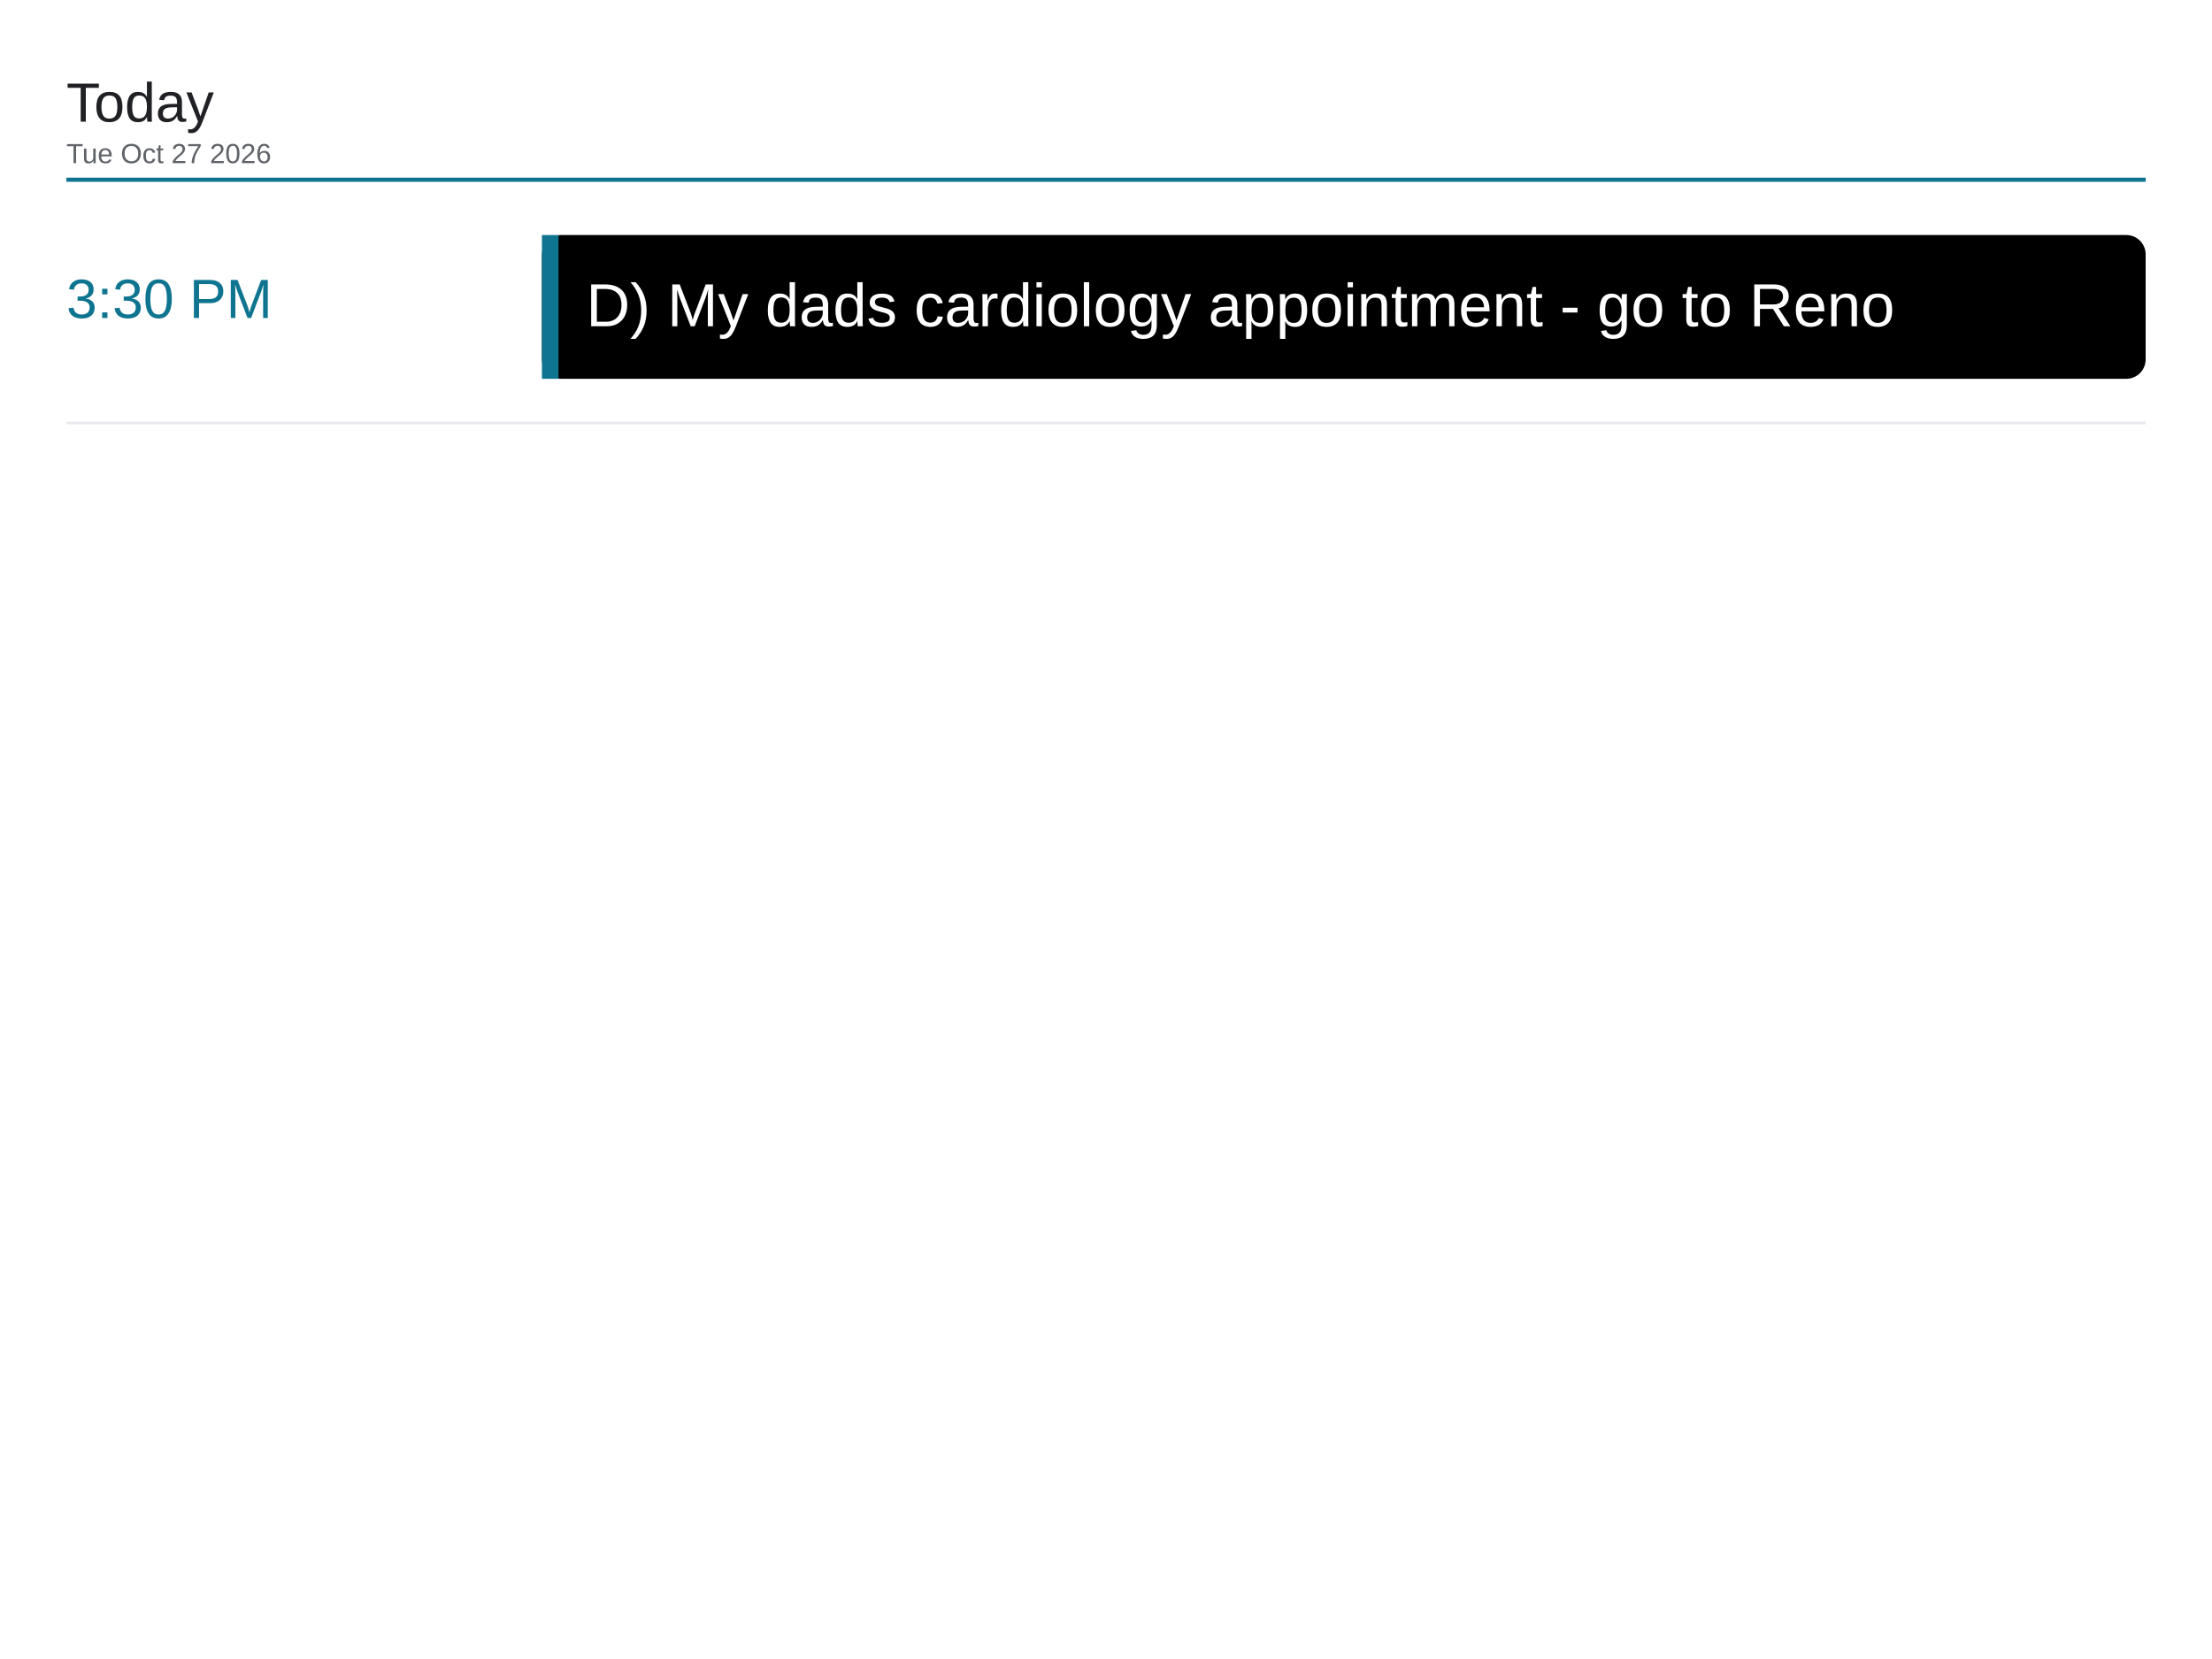
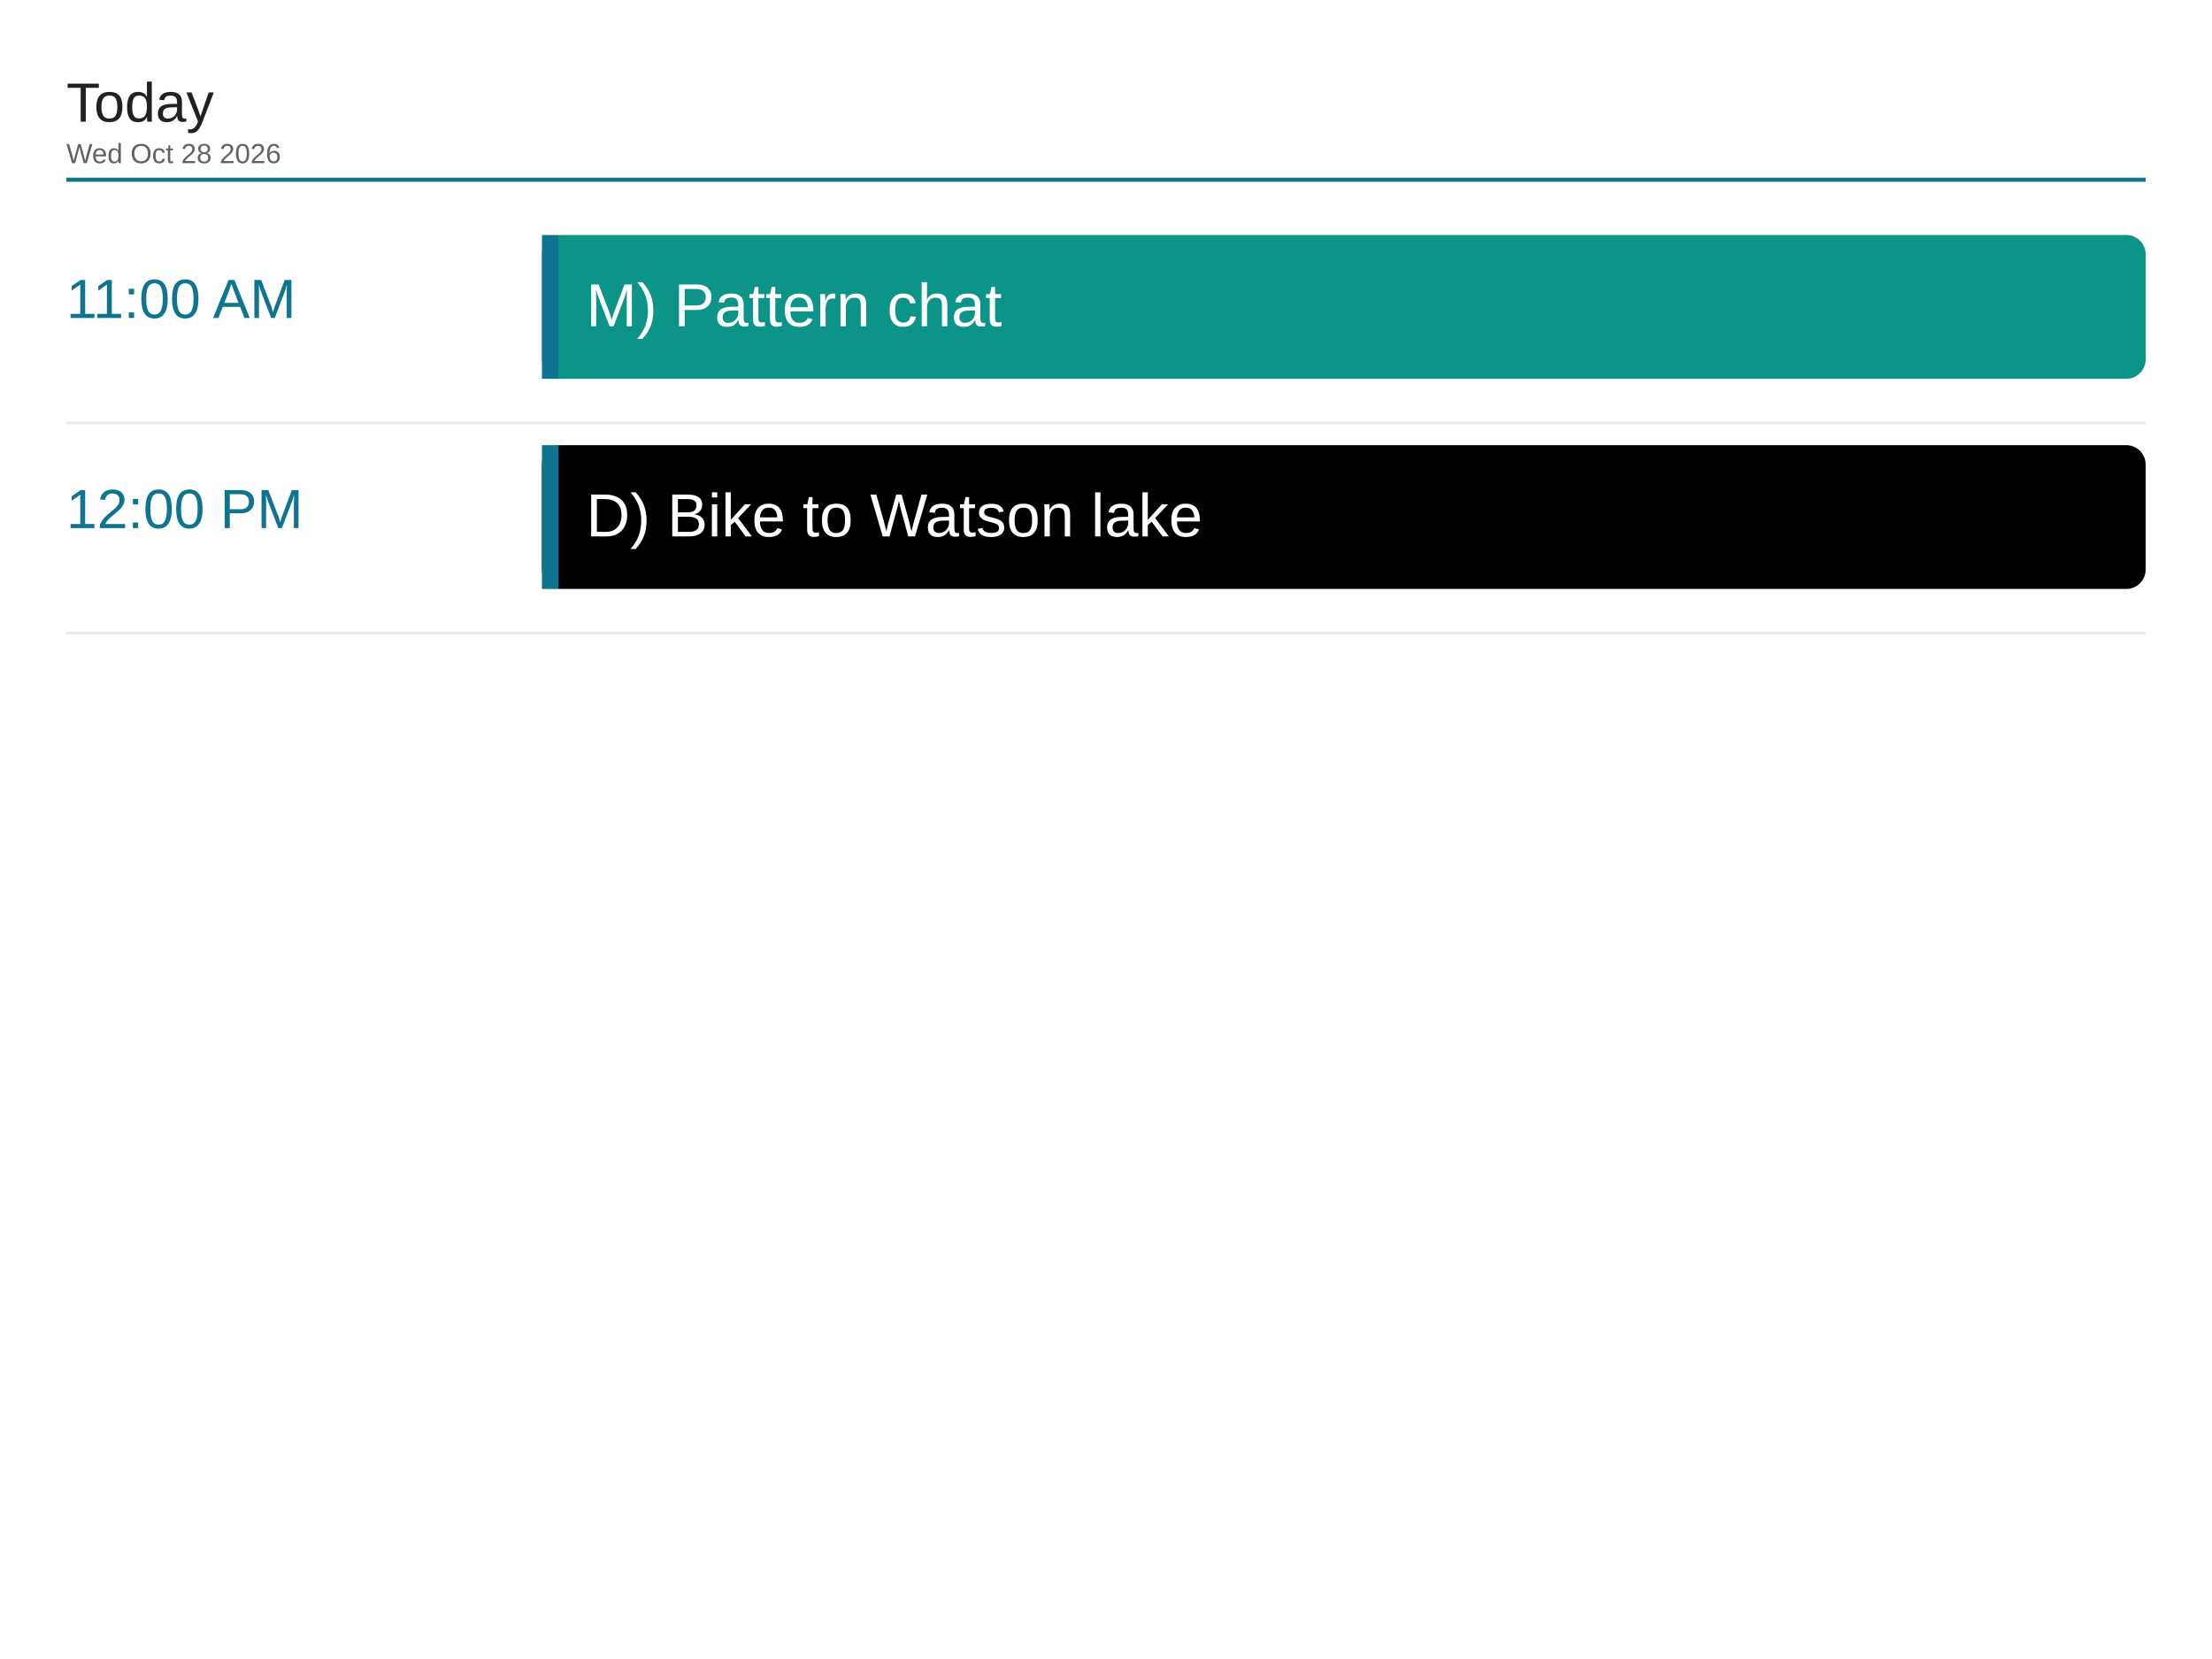
<svg xmlns="http://www.w3.org/2000/svg" viewBox="0 0 1600 1200" width="1600" height="1200">
  <rect x="0" y="0" width="1600" height="1200" fill="#ffffff" />
  <text x="48" y="88" font-family="Arial, Helvetica, sans-serif" font-size="40" font-weight="500" fill="#202124">Today</text>
-   <text x="48" y="118" font-family="Arial, Helvetica, sans-serif" font-size="20" fill="#5f6368">Tue Oct 27 2026</text>
+   <text x="48" y="118" font-family="Arial, Helvetica, sans-serif" font-size="20" fill="#5f6368">Wed Oct 28 2026</text>
  <line x1="48" y1="130" x2="1552" y2="130" stroke="#0e7490" stroke-width="3" />
-   <text x="48" y="230" font-family="Arial, Helvetica, sans-serif" font-size="40" font-weight="500" fill="#0e7490">3:30 PM</text>
-   <rect x="392" y="170" width="1160" height="104" rx="14" fill="#000000" />
+   <text x="48" y="230" font-family="Arial, Helvetica, sans-serif" font-size="40" font-weight="500" fill="#0e7490">11:00 AM</text>
+   <rect x="392" y="170" width="1160" height="104" rx="14" fill="#0d9488" />
  <rect x="392" y="170" width="12" height="104" fill="#0e7490" />
-   <text x="424" y="236" font-family="Arial, Helvetica, sans-serif" font-size="44" fill="#ffffff">D) My dads cardiology appointment - go to Reno</text>
+   <text x="424" y="236" font-family="Arial, Helvetica, sans-serif" font-size="44" fill="#ffffff">M) Pattern chat</text>
  <line x1="48" y1="306" x2="1552" y2="306" stroke="#e8eaed" stroke-width="2" />
+   <text x="48" y="382" font-family="Arial, Helvetica, sans-serif" font-size="40" font-weight="500" fill="#0e7490">12:00 PM</text>
+   <rect x="392" y="322" width="1160" height="104" rx="14" fill="#000000" />
+   <rect x="392" y="322" width="12" height="104" fill="#0e7490" />
+   <text x="424" y="388" font-family="Arial, Helvetica, sans-serif" font-size="44" fill="#ffffff">D) Bike to Watson lake</text>
+   <line x1="48" y1="458" x2="1552" y2="458" stroke="#e8eaed" stroke-width="2" />
</svg>
